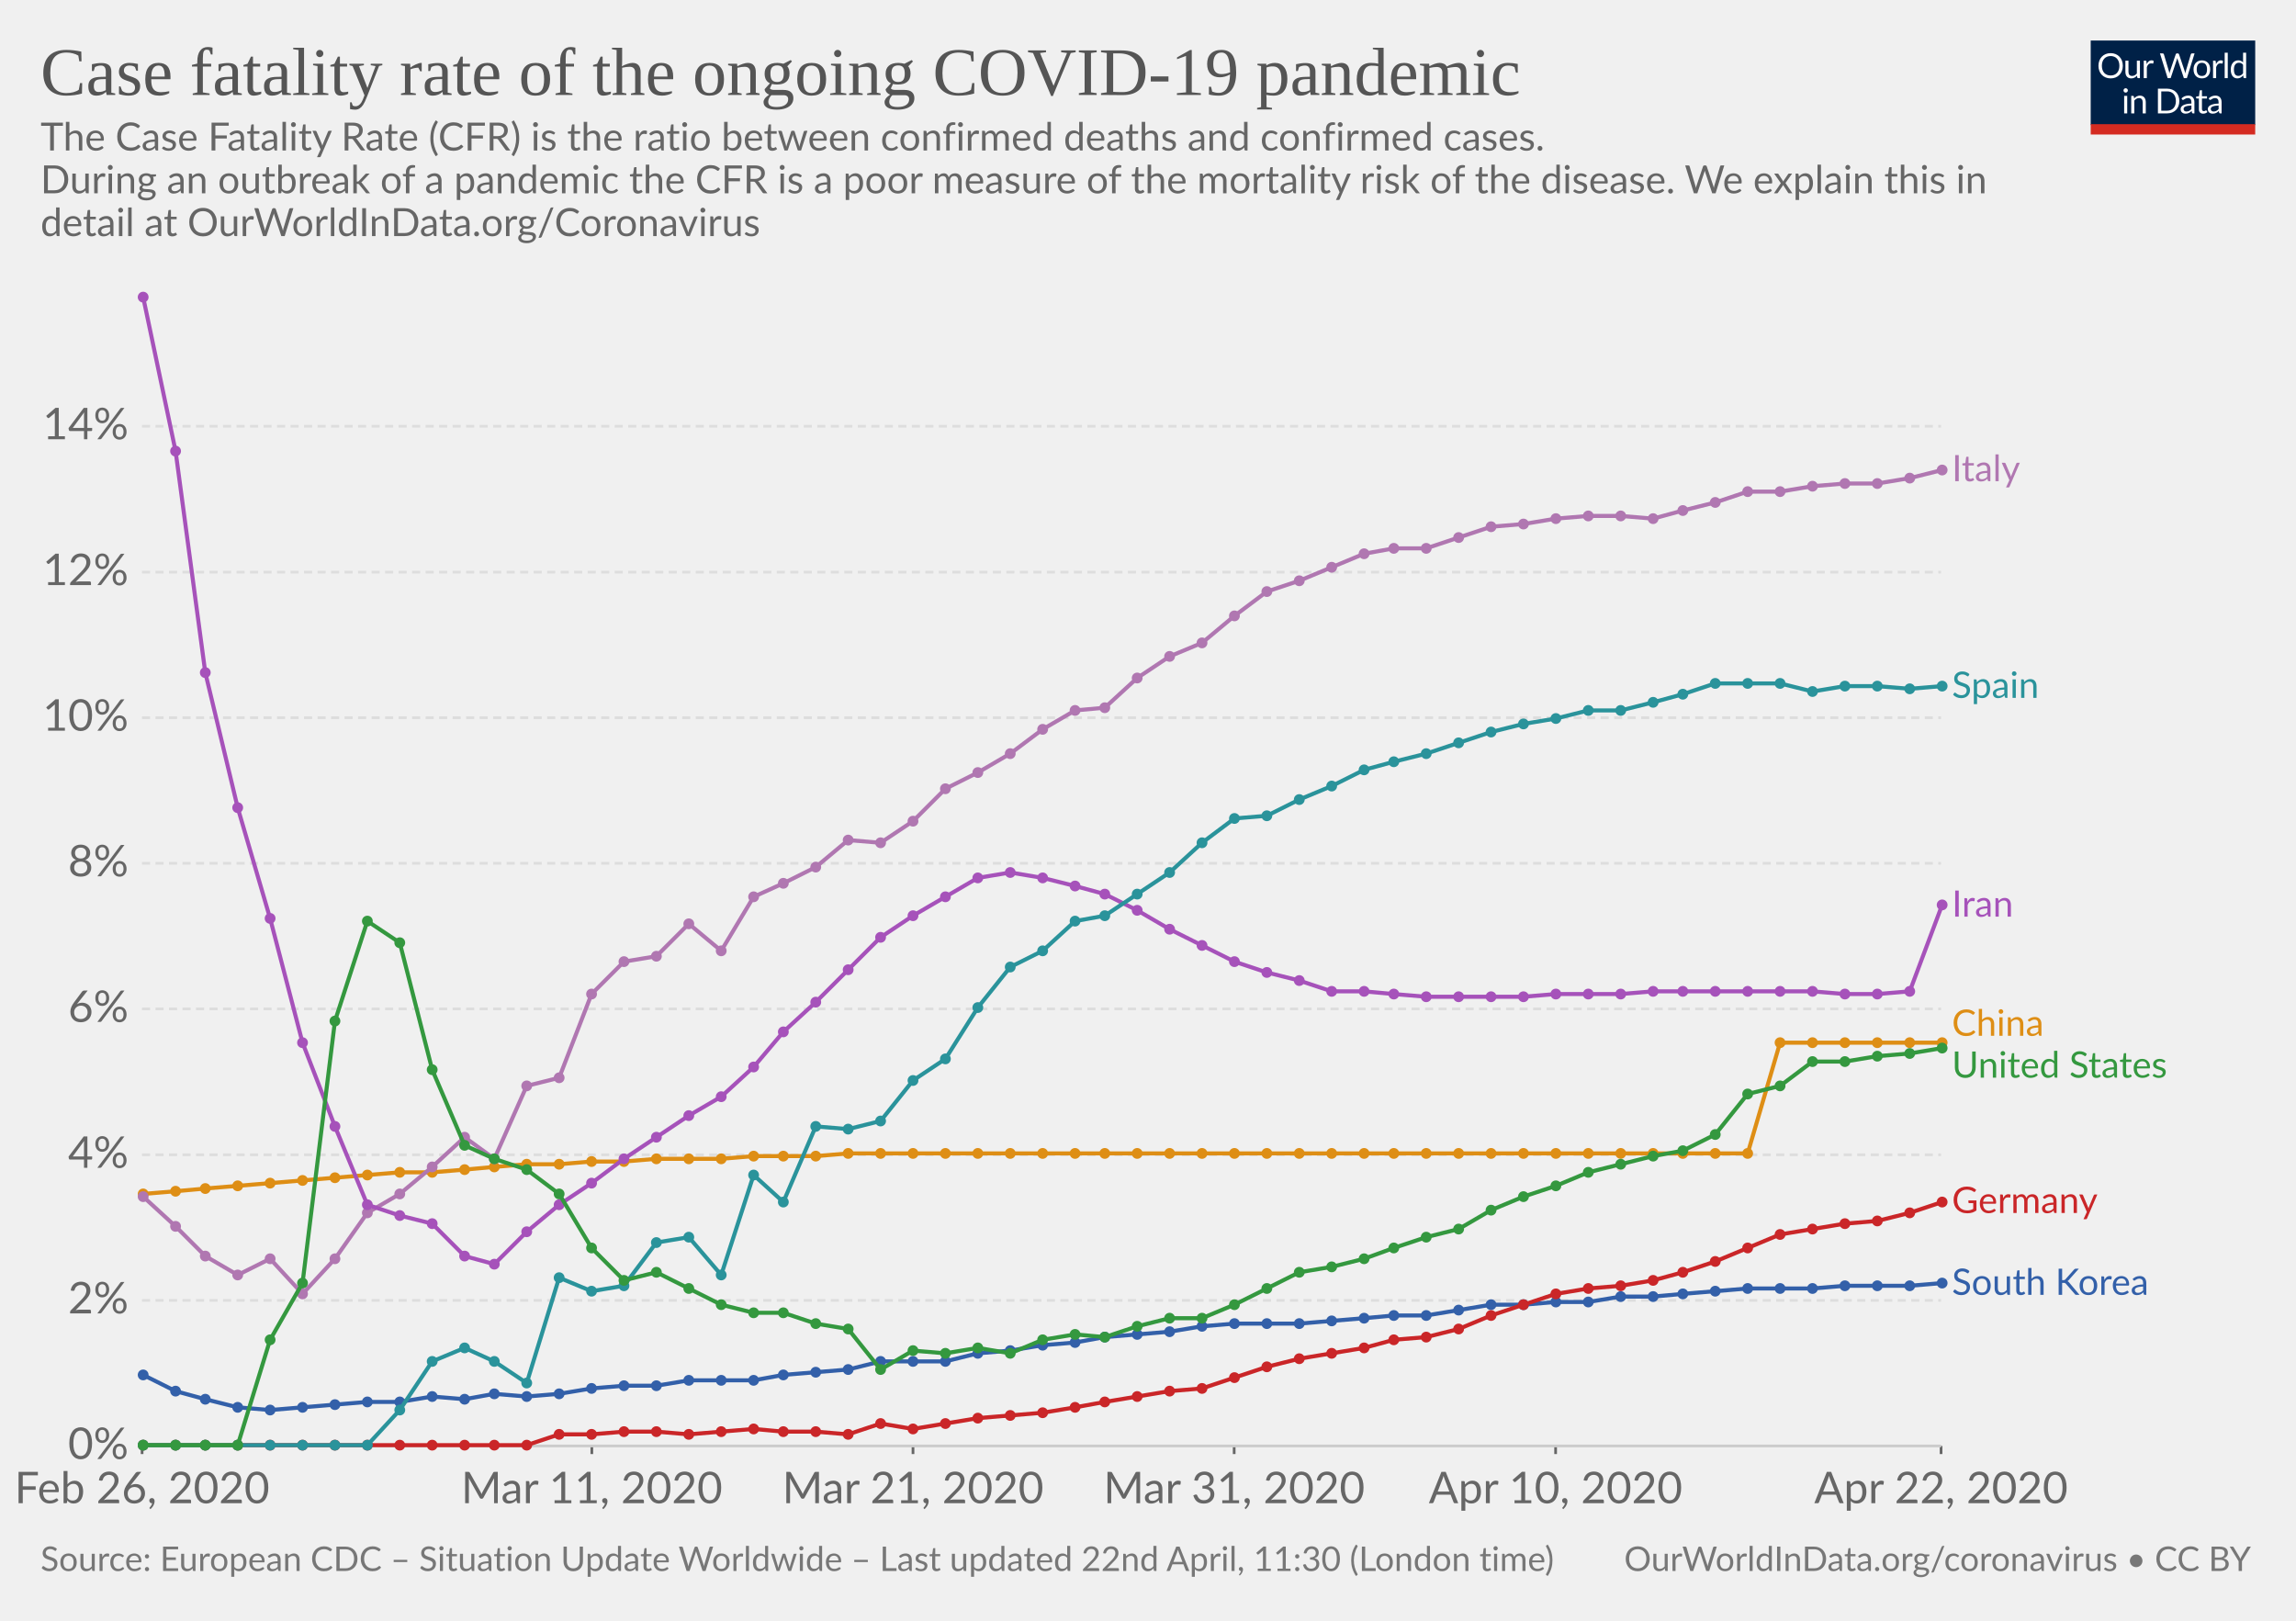
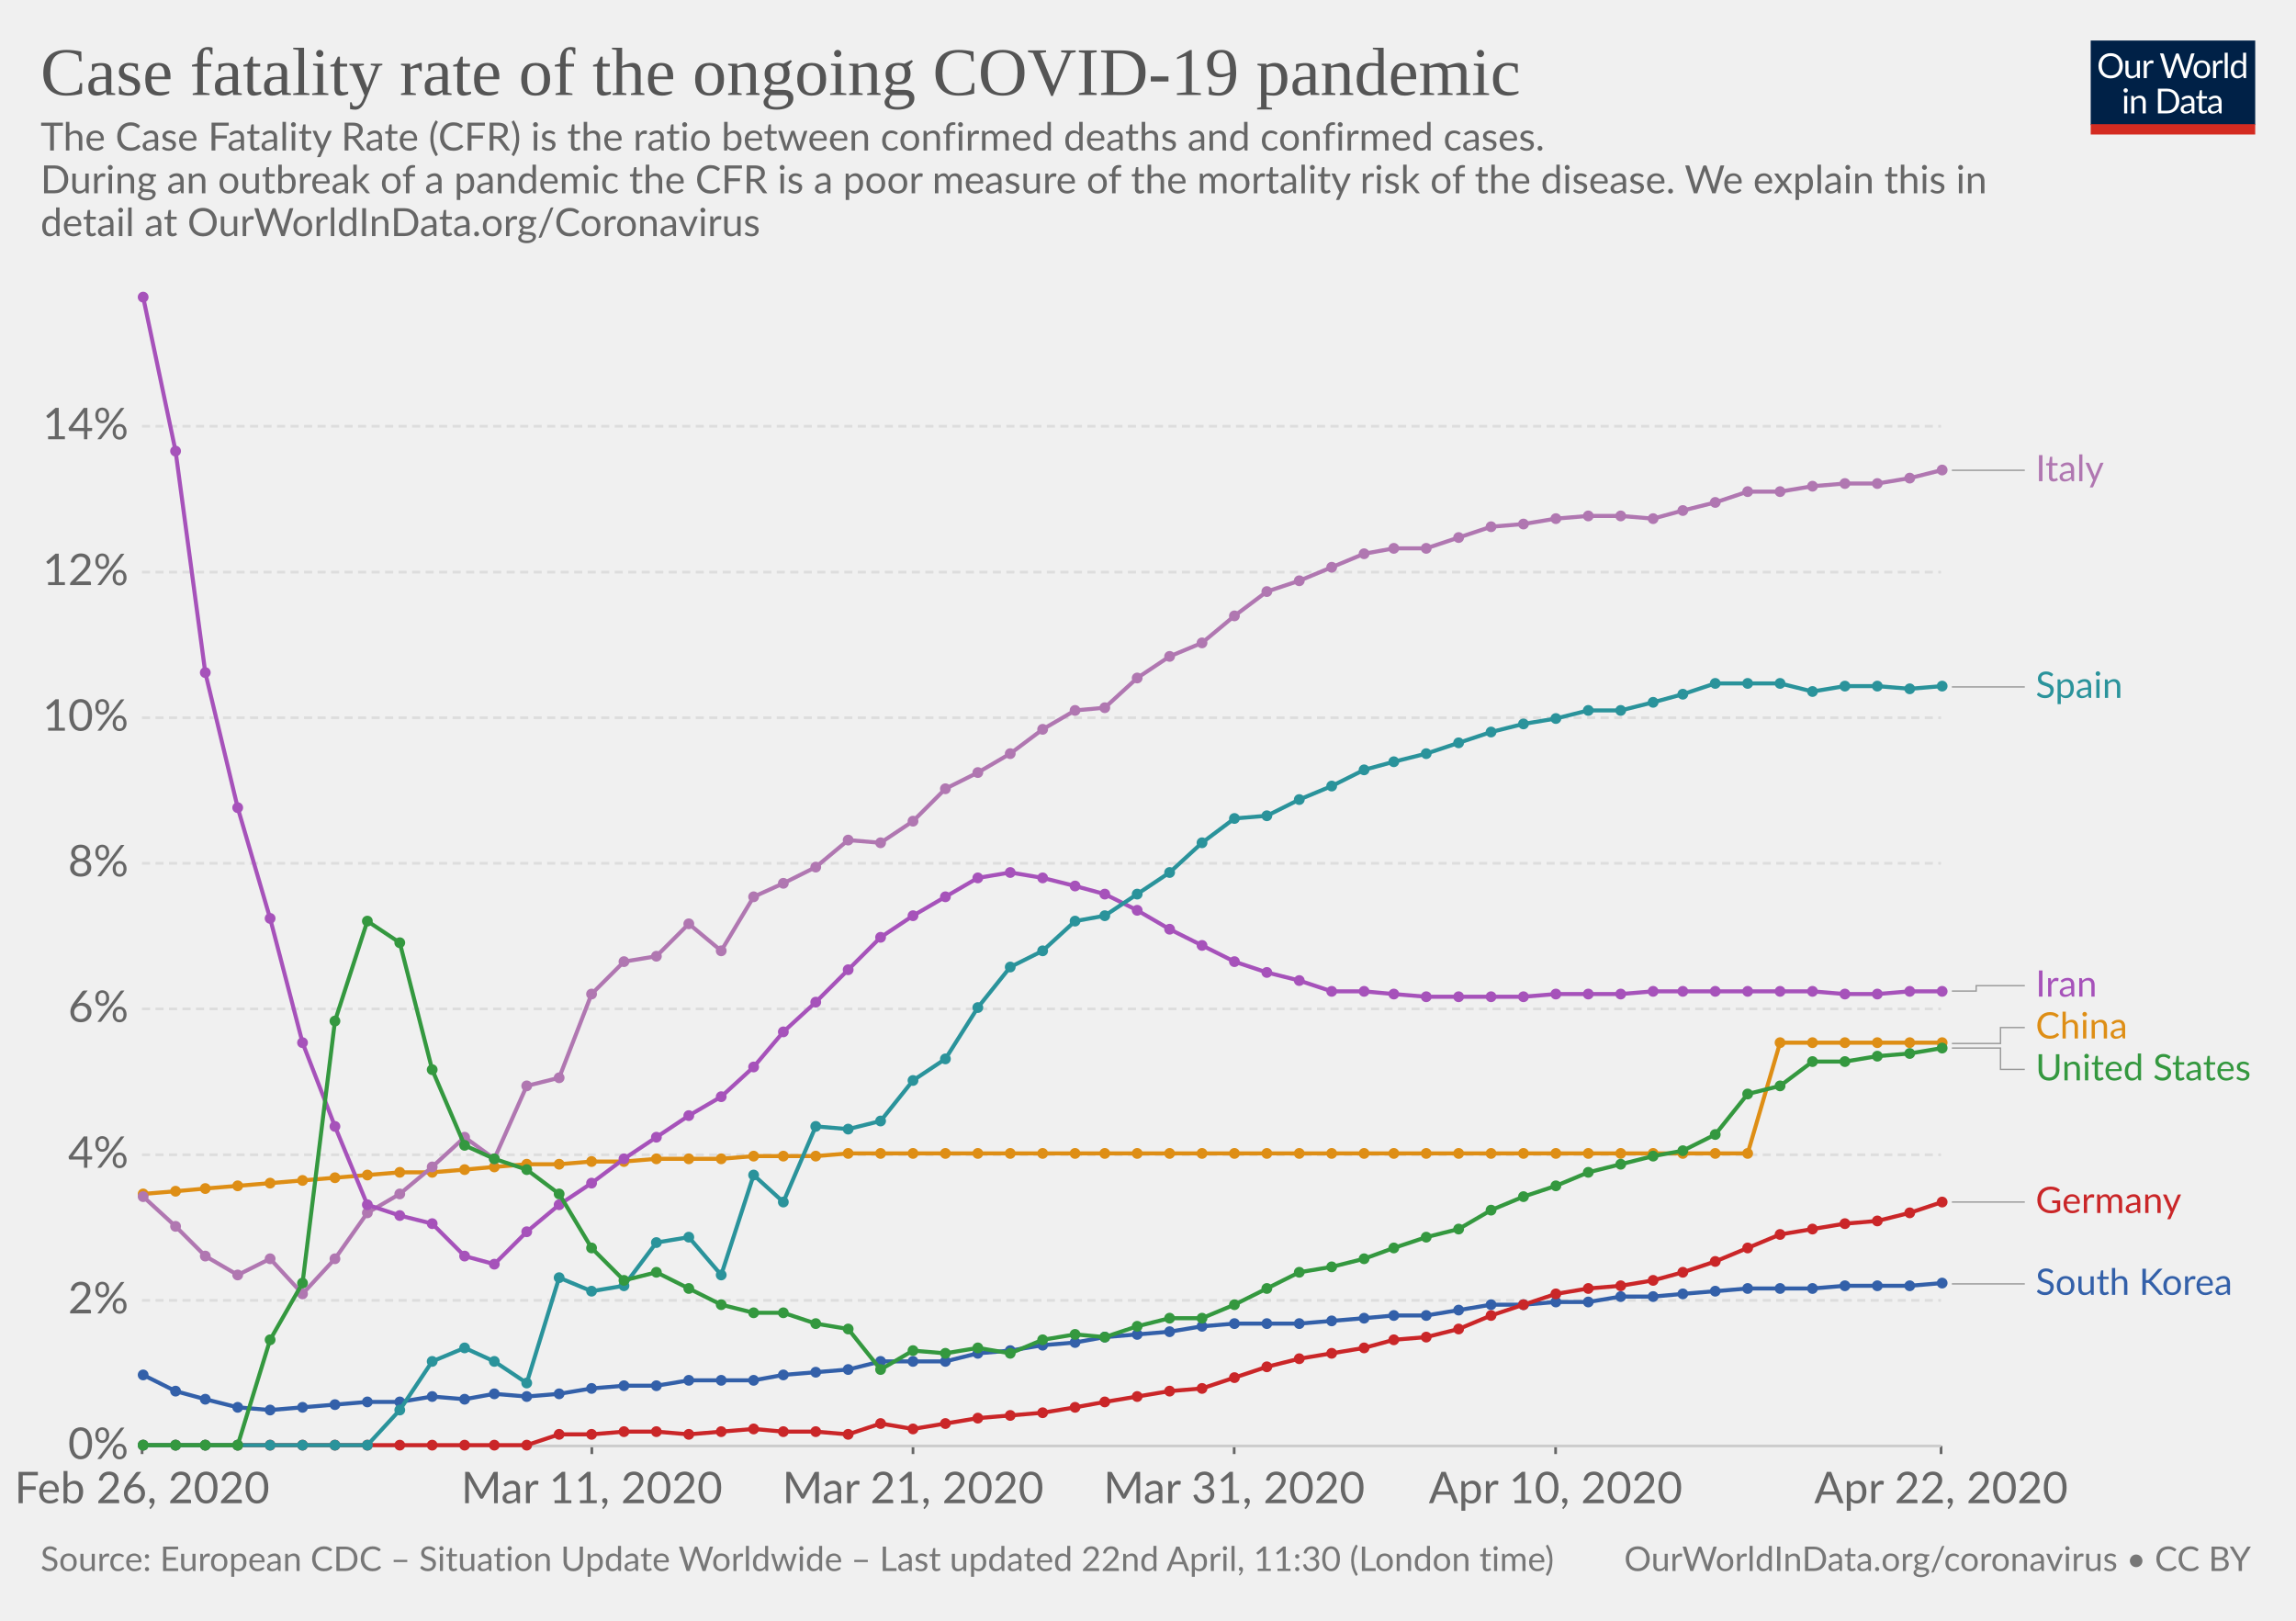
<svg xmlns="http://www.w3.org/2000/svg" version="1.1" style="background-color:#fff;-webkit-font-smoothing:antialiased" width="850" height="600" viewBox="0 0 850 600" font-family="Lato,'Helvetica Neue',Helvetica,Arial,sans-serif" font-size="18" text-rendering="optimizeLegibility">
  <g class="HeaderView">
    <g transform="matrix(.29 0 0 .29 774 15)">
      <svg width="210" height="120" viewBox="0 0 210 120" fill="none">
        <g clip-path="url(#clip0)">
          <path d="M0 0h210v107.89H0V0z" fill="#002147" />
          <path d="M40.98 32.25c0 2.36-.38 4.53-1.12 6.51a14.26 14.26 0 01-8.1 8.4c-1.9.78-4.02 1.17-6.34 1.17-2.31 0-4.42-.39-6.33-1.17a14.31 14.31 0 01-8.08-8.4 18.29 18.29 0 01-1.12-6.51c0-2.36.38-4.53 1.12-6.5.75-1.97 1.8-3.67 3.17-5.1 1.37-1.43 3-2.55 4.9-3.34 1.92-.8 4.03-1.19 6.34-1.19 2.32 0 4.43.4 6.34 1.19 1.92.8 3.56 1.9 4.93 3.34a14.87 14.87 0 013.17 5.1 18.1 18.1 0 011.12 6.5zm-4.38 0c0-1.94-.26-3.68-.8-5.22a10.91 10.91 0 00-2.24-3.89 9.68 9.68 0 00-3.52-2.46 11.95 11.95 0 00-4.62-.86c-1.68 0-3.21.28-4.6.86a9.88 9.88 0 00-3.54 2.46 10.91 10.91 0 00-2.24 3.9c-.53 1.53-.8 3.27-.8 5.2 0 1.94.27 3.68.8 5.22a11.17 11.17 0 002.24 3.9 10.01 10.01 0 003.55 2.44c1.38.56 2.9.83 4.6.83 1.7 0 3.24-.27 4.61-.83a9.8 9.8 0 003.52-2.44 11.17 11.17 0 002.25-3.9c.53-1.54.8-3.28.8-5.21zm26.22-6.54V48H60.5c-.56 0-.9-.27-1.05-.81l-.31-2.4a12.45 12.45 0 01-3.26 2.6c-1.2.64-2.58.96-4.13.96-1.22 0-2.3-.2-3.24-.6a6.52 6.52 0 01-2.33-1.7 7.37 7.37 0 01-1.43-2.67c-.3-1.04-.46-2.2-.46-3.45V25.7h3.91v14.22c0 1.68.38 2.99 1.15 3.91.77.93 1.96 1.39 3.54 1.39 1.16 0 2.24-.27 3.23-.82a10.42 10.42 0 002.8-2.28V25.7h3.91zm8.61 4.47a9.94 9.94 0 012.6-3.56 5.64 5.64 0 013.76-1.3c.47 0 .92.05 1.34.15.44.1.83.27 1.17.49L80 28.88c-.09.37-.3.55-.66.55-.2 0-.5-.04-.9-.13a6.21 6.21 0 00-3.24.18c-.54.2-1.03.5-1.47.92-.42.4-.81.9-1.17 1.5-.33.58-.64 1.26-.92 2.02V48h-3.94V25.71h2.25c.42 0 .72.08.88.25.16.16.27.44.33.83l.26 3.39zm61.16-13.7L122.75 48h-3.82l-7.99-24.05a21.95 21.95 0 01-.42-1.58 38.36 38.36 0 01-.44 1.58L102.05 48h-3.83L88.4 16.47h3.54c.38 0 .7.1.95.29.26.2.43.43.5.73l6.52 21.9c.1.4.2.83.28 1.28.1.46.2.94.29 1.46l.3-1.46c.12-.47.25-.9.38-1.27l7.41-21.91c.1-.25.26-.48.51-.69.27-.22.58-.33.95-.33h1.23c.38 0 .69.1.92.29.24.2.41.43.53.73l7.4 21.9a28.4 28.4 0 01.68 2.62 29.52 29.52 0 01.52-2.61l6.54-21.91c.07-.27.23-.5.48-.7.27-.21.58-.32.95-.32h3.32zm9.35 8.88c1.63 0 3.1.27 4.4.82a9.43 9.43 0 015.46 5.94c.5 1.4.74 2.98.74 4.73 0 1.76-.25 3.34-.74 4.75a9.43 9.43 0 01-5.46 5.92c-1.3.52-2.77.79-4.4.79-1.64 0-3.12-.27-4.44-.8a9.42 9.42 0 01-3.35-2.3c-.92-1-1.63-2.2-2.13-3.61-.49-1.41-.73-3-.73-4.75s.24-3.33.73-4.73c.5-1.43 1.2-2.64 2.13-3.63.93-1 2.04-1.77 3.35-2.31 1.32-.55 2.8-.82 4.44-.82zm0 19.89c2.2 0 3.84-.73 4.93-2.2 1.08-1.48 1.63-3.54 1.63-6.18 0-2.66-.55-4.72-1.63-6.2-1.09-1.49-2.73-2.23-4.93-2.23-1.12 0-2.09.2-2.93.57-.82.39-1.5.94-2.06 1.65-.55.72-.96 1.61-1.24 2.67-.26 1.04-.4 2.22-.4 3.54 0 2.64.55 4.7 1.64 6.18 1.1 1.47 2.76 2.2 4.99 2.2zm17.97-15.07a9.94 9.94 0 012.6-3.56 5.64 5.64 0 013.76-1.3c.47 0 .91.05 1.34.15.44.1.83.27 1.16.49l-.28 2.92c-.09.37-.31.55-.66.55-.2 0-.5-.04-.9-.13a6.2 6.2 0 00-3.24.18c-.54.2-1.03.5-1.47.92-.43.4-.82.9-1.17 1.5a13.1 13.1 0 00-.92 2.02V48h-3.94V25.71h2.24c.43 0 .72.08.88.25.17.16.28.44.33.83l.27 3.39zm15.04-14.59V48h-3.92V15.6h3.92zm19.55 15.43a6.22 6.22 0 00-2.38-2.05 6.7 6.7 0 00-2.86-.6c-2.07 0-3.66.75-4.77 2.23-1.12 1.48-1.68 3.6-1.68 6.33 0 1.46.13 2.7.38 3.74a7.29 7.29 0 001.1 2.56 4.35 4.35 0 001.78 1.45c.7.3 1.5.46 2.4.46 1.29 0 2.41-.3 3.36-.88a9.6 9.6 0 002.67-2.49V31.02zm3.91-15.43V48h-2.33c-.56 0-.9-.27-1.06-.81l-.35-2.71a12.13 12.13 0 01-3.25 2.77 8.28 8.28 0 01-4.23 1.06 7.31 7.31 0 01-6.14-2.9c-.73-.96-1.3-2.15-1.69-3.57a18.35 18.35 0 01.07-9.48 11.29 11.29 0 011.89-3.7 8.7 8.7 0 017.06-3.34 7.96 7.96 0 016.12 2.62V15.59h3.91zM46.61 70.71V93H42.7V70.71h3.91zm.84-7c0 .39-.08.75-.24 1.09-.15.32-.35.61-.62.88-.25.25-.55.44-.9.59a2.67 2.67 0 01-2.16 0 2.9 2.9 0 01-1.45-1.47 2.67 2.67 0 010-2.16c.15-.35.35-.65.6-.9.25-.27.53-.47.85-.62a2.67 2.67 0 012.16 0c.35.15.65.35.9.62.27.25.47.55.62.9.16.34.24.7.24 1.08zm7.97 10.24c.49-.54 1-1.04 1.54-1.48a9.85 9.85 0 013.66-1.84 8.96 8.96 0 015.43.35c.94.4 1.72.97 2.33 1.71.63.74 1.11 1.62 1.43 2.67.32 1.04.49 2.19.49 3.45V93h-3.94V78.81c0-1.69-.4-3-1.17-3.92-.76-.93-1.93-1.4-3.5-1.4-1.15 0-2.24.27-3.25.83-1 .56-1.92 1.31-2.77 2.27V93h-3.94V70.71h2.35c.56 0 .9.28 1.04.82l.3 2.42zm57.7 3.3c0 2.36-.37 4.5-1.11 6.44a14.3 14.3 0 01-3.17 4.98c-1.37 1.37-3 2.45-4.93 3.2-1.9.76-4.02 1.13-6.33 1.13H85.8V61.47h11.77c2.31 0 4.42.39 6.33 1.15a13.8 13.8 0 018.1 8.18 17.75 17.75 0 011.12 6.45zm-4.37 0c0-1.94-.26-3.67-.8-5.2a10.94 10.94 0 00-2.23-3.87 9.57 9.57 0 00-3.53-2.42 12.23 12.23 0 00-4.61-.83h-7.5v24.62h7.5c1.7 0 3.24-.28 4.61-.84a9.7 9.7 0 003.53-2.4 10.94 10.94 0 002.24-3.87c.53-1.53.8-3.26.8-5.2zm19.8 5.72c-1.8.06-3.34.2-4.62.44-1.26.22-2.3.51-3.1.88-.8.36-1.37.8-1.74 1.3-.35.5-.53 1.05-.53 1.67 0 .58.1 1.1.3 1.52a3 3 0 00.76 1.05c.34.27.73.46 1.17.6.45.11.94.17 1.45.17a7.28 7.28 0 003.5-.81 11.95 11.95 0 002.82-2.2v-4.62zm-12.65-9.11a12.73 12.73 0 013.98-2.66c1.43-.59 3-.88 4.73-.88 1.25 0 2.36.2 3.33.61a6.81 6.81 0 013.94 4.38c.33 1.04.5 2.19.5 3.43V93h-1.74a1.8 1.8 0 01-.88-.18c-.2-.13-.36-.38-.48-.74l-.44-2.12c-.59.55-1.16 1.03-1.72 1.46a9.48 9.48 0 01-3.74 1.7c-.69.15-1.46.23-2.3.23-.87 0-1.69-.12-2.45-.35a5.34 5.34 0 01-3.34-2.93 6.64 6.64 0 01-.49-2.64c0-.88.25-1.72.73-2.53a6.33 6.33 0 012.35-2.17c1.09-.63 2.5-1.15 4.25-1.54 1.75-.41 3.89-.65 6.42-.7v-1.75c0-1.73-.37-3.03-1.12-3.91-.75-.9-1.84-1.34-3.28-1.34-.97 0-1.78.12-2.44.37-.64.23-1.2.5-1.7.81l-1.23.82c-.33.23-.67.35-1 .35-.27 0-.5-.07-.69-.2a2.1 2.1 0 01-.48-.53l-.7-1.25zm27.67 19.5c-1.76 0-3.12-.5-4.07-1.48-.94-.98-1.41-2.4-1.41-4.25V74h-2.68a.9.9 0 01-.6-.2c-.16-.14-.24-.36-.24-.66v-1.56l3.65-.46.9-6.89c.05-.22.14-.4.29-.52a.88.88 0 01.62-.22H142v7.67h6.44V74h-6.44v13.38c0 .94.22 1.63.68 2.09.45.45 1.04.68 1.76.68a3.21 3.21 0 001.85-.53l.55-.35c.16-.12.3-.18.41-.18.2 0 .4.13.55.38l1.15 1.87a7.45 7.45 0 01-2.44 1.5c-.96.35-1.94.52-2.95.52zm19.68-10.4c-1.8.07-3.34.21-4.62.45-1.26.22-2.3.51-3.1.88-.8.36-1.37.8-1.74 1.3-.35.5-.53 1.05-.53 1.67 0 .58.1 1.1.3 1.52.18.42.44.77.76 1.05.34.27.73.46 1.17.6.45.11.94.17 1.45.17a7.3 7.3 0 003.5-.81 12.04 12.04 0 002.82-2.2v-4.62zm-12.65-9.1a12.72 12.72 0 013.99-2.66c1.42-.59 3-.88 4.72-.88 1.25 0 2.36.2 3.33.61a6.81 6.81 0 013.94 4.38c.33 1.04.5 2.19.5 3.43V93h-1.74a1.8 1.8 0 01-.88-.18c-.2-.13-.36-.38-.48-.74l-.44-2.12c-.59.55-1.16 1.03-1.72 1.46a9.48 9.48 0 01-3.74 1.7c-.69.15-1.46.23-2.3.23-.87 0-1.69-.12-2.45-.35a5.33 5.33 0 01-3.34-2.93 6.62 6.62 0 01-.49-2.64c0-.88.25-1.72.73-2.53a6.33 6.33 0 012.35-2.17c1.09-.63 2.5-1.15 4.25-1.54 1.74-.41 3.89-.65 6.42-.7v-1.75c0-1.73-.37-3.03-1.12-3.91-.75-.9-1.84-1.34-3.28-1.34-.97 0-1.78.12-2.44.37-.64.23-1.2.5-1.7.81-.46.3-.87.57-1.22.82-.34.23-.68.35-1.02.35-.26 0-.49-.07-.68-.2-.19-.14-.35-.32-.48-.53l-.7-1.25z" fill="#fff" />
          <path fill="#D42B21" d="M0 106.79h210V120H0z" />
        </g>
        <defs>
          <clipPath id="clip0">
            <path fill="#fff" d="M0 0h210v120H0z" />
          </clipPath>
        </defs>
      </svg>
    </g>
    <a href="https://ourworldindata.org/grapher/case-fatality-rate-covid-19" target="_blank" font-family="&quot;Playfair Display&quot;,Georgia,&quot;Times New Roman&quot;,serif">
      <text font-size="25.2" x="15" y="35.2" fill="#555">
        <tspan x="15" y="35.16">Case fatality rate of the ongoing COVID-19 pandemic</tspan>
      </text>
    </a>
    <text font-size="14.4" x="15" y="55.7" fill="#666">
      <tspan x="15" y="55.72">The Case Fatality Rate (CFR) is the ratio between confirmed deaths and confirmed cases.</tspan>
      <tspan x="15" y="71.56"> During an outbreak of a pandemic the CFR is a poor measure of the mortality risk of the disease. We explain this in</tspan>
      <tspan x="15" y="87.4">detail at OurWorldInData.org/Coronavirus</tspan>
    </text>
  </g>
  <g class="LineChart">
    <defs>
      <clipPath id="a">
        <path d="M42.56 0h830v893.8h-830z" />
      </clipPath>
    </defs>
    <g class="AxisBoxView">
      <g class="HorizontalAxis">
        <path stroke="#666" d="M52.6 535.3v3M219.1 535.3v3M338 535.3v3M456.9 535.3v3M575.9 535.3v3M718.6 535.3v3" />
        <text x="52.6" y="556.5" fill="#666" text-anchor="middle" font-size="16.2">Feb 26, 2020</text>
        <text x="219.1" y="556.5" fill="#666" text-anchor="middle" font-size="16.2">Mar 11, 2020</text>
        <text x="338" y="556.5" fill="#666" text-anchor="middle" font-size="16.2">Mar 21, 2020</text>
        <text x="456.9" y="556.5" fill="#666" text-anchor="middle" font-size="16.2">Mar 31, 2020</text>
        <text x="575.9" y="556.5" fill="#666" text-anchor="middle" font-size="16.2">Apr 10, 2020</text>
        <text x="718.6" y="556.5" fill="#666" text-anchor="middle" font-size="16.2">Apr 22, 2020</text>
      </g>
      <g class="VerticalAxis" fill="#666" dominant-baseline="middle" text-anchor="end" font-size="16.2">
        <text x="47.56" y="535.3">0%</text>
        <text x="47.56" y="481.4">2%</text>
        <text x="47.56" y="427.5">4%</text>
        <text x="47.56" y="373.5">6%</text>
        <text x="47.56" y="319.6">8%</text>
        <text x="47.56" y="265.7">10%</text>
        <text x="47.56" y="211.8">12%</text>
        <text x="47.56" y="157.8">14%</text>
      </g>
      <g class="AxisGridLines">
        <path stroke="#ccc" d="M52.56 535.3H718.6" />
        <path stroke="#ddd" stroke-dasharray="3,2" d="M52.56 481.4H718.6M52.56 427.5H718.6M52.56 373.5H718.6M52.56 319.6H718.6M52.56 265.7H718.6M52.56 211.8H718.6M52.56 157.8H718.6" />
      </g>
    </g>
    <g clip-path="url(#a)">
      <g class="HeightedLegend" cursor="pointer">
        <g class="legendMark">
-           <text font-size="13.5" x="722.6" y="178.2" fill="#b077b1">
-             <tspan x="722.6" y="178.15">Italy</tspan>
-           </text>
-         </g>
-         <g class="legendMark">
-           <text font-size="13.5" x="722.6" y="258.4" fill="#2a939b">
-             <tspan x="722.6" y="258.35">Spain</tspan>
-           </text>
-         </g>
-         <g class="legendMark">
-           <text font-size="13.5" x="722.6" y="339.4" fill="#a652ba">
-             <tspan x="722.6" y="339.35">Iran</tspan>
-           </text>
-         </g>
-         <g class="legendMark">
-           <text font-size="13.5" x="722.6" y="383.4" fill="#de8e15">
-             <tspan x="722.6" y="383.45">China</tspan>
-           </text>
-         </g>
-         <g class="legendMark">
-           <text font-size="13.5" x="722.6" y="398.9" fill="#34983f">
-             <tspan x="722.6" y="398.95">United States</tspan>
-           </text>
-         </g>
-         <g class="legendMark">
-           <text font-size="13.5" x="722.6" y="449.1" fill="#ca2628">
-             <tspan x="722.6" y="449.05">Germany</tspan>
-           </text>
-         </g>
-         <g class="legendMark">
-           <text font-size="13.5" x="722.6" y="479.4" fill="#3360a9">
-             <tspan x="722.6" y="479.35">South Korea</tspan>
+           <g class="indicator">
+             <path d="M722.6 174.1h13.5v0h13.5" stroke="#999" stroke-width=".5" fill="none" />
+           </g>
+           <text font-size="13.5" x="753.6" y="178.2" fill="#b077b1">
+             <tspan x="753.6" y="178.15">Italy</tspan>
+           </text>
+         </g>
+         <g class="legendMark">
+           <g class="indicator">
+             <path d="M722.6 254.3h13.5v0h13.5" stroke="#999" stroke-width=".5" fill="none" />
+           </g>
+           <text font-size="13.5" x="753.6" y="258.4" fill="#2a939b">
+             <tspan x="753.6" y="258.35">Spain</tspan>
+           </text>
+         </g>
+         <g class="legendMark">
+           <g class="indicator">
+             <path d="M722.6 366.9h9v-2h18" stroke="#999" stroke-width=".5" fill="none" />
+           </g>
+           <text font-size="13.5" x="753.6" y="368.9" fill="#a652ba">
+             <tspan x="753.6" y="368.95">Iran</tspan>
+           </text>
+         </g>
+         <g class="legendMark">
+           <g class="indicator">
+             <path d="M722.6 386.3h18v-5.9h9" stroke="#999" stroke-width=".5" fill="none" />
+           </g>
+           <text font-size="13.5" x="753.6" y="384.4" fill="#de8e15">
+             <tspan x="753.6" y="384.45">China</tspan>
+           </text>
+         </g>
+         <g class="legendMark">
+           <g class="indicator">
+             <path d="M722.6 388h18v7.9h9" stroke="#999" stroke-width=".5" fill="none" />
+           </g>
+           <text font-size="13.5" x="753.6" y="399.9" fill="#34983f">
+             <tspan x="753.6" y="399.95">United States</tspan>
+           </text>
+         </g>
+         <g class="legendMark">
+           <g class="indicator">
+             <path d="M722.6 445h13.5v0h13.5" stroke="#999" stroke-width=".5" fill="none" />
+           </g>
+           <text font-size="13.5" x="753.6" y="449.1" fill="#ca2628">
+             <tspan x="753.6" y="449.05">Germany</tspan>
+           </text>
+         </g>
+         <g class="legendMark">
+           <g class="indicator">
+             <path d="M722.6 475.3h13.5v0h13.5" stroke="#999" stroke-width=".5" fill="none" />
+           </g>
+           <text font-size="13.5" x="753.6" y="479.4" fill="#3360a9">
+             <tspan x="753.6" y="479.35">South Korea</tspan>
          </text>
        </g>
      </g>
      <g class="Lines">
        <g class="key-China_0">
          <path stroke="#de8e15" stroke-linecap="round" d="M53 442l12-1 11-1 12-1 12-1 12-1 12-1 12-1 12-1h12l12-1 11-1 12-1h12l12-1h12l12-1h24l12-1h23l12-1h333l12-41h60" fill="none" stroke-width="1.5" />
          <g fill="#de8e15">
            <circle cx="53" cy="442" r="2" />
            <circle cx="65" cy="441" r="2" />
            <circle cx="76" cy="440" r="2" />
            <circle cx="88" cy="439" r="2" />
            <circle cx="100" cy="438" r="2" />
            <circle cx="112" cy="437" r="2" />
            <circle cx="124" cy="436" r="2" />
            <circle cx="136" cy="435" r="2" />
            <circle cx="148" cy="434" r="2" />
            <circle cx="160" cy="434" r="2" />
            <circle cx="172" cy="433" r="2" />
            <circle cx="183" cy="432" r="2" />
            <circle cx="195" cy="431" r="2" />
            <circle cx="207" cy="431" r="2" />
            <circle cx="219" cy="430" r="2" />
            <circle cx="231" cy="430" r="2" />
            <circle cx="243" cy="429" r="2" />
            <circle cx="255" cy="429" r="2" />
            <circle cx="267" cy="429" r="2" />
            <circle cx="279" cy="428" r="2" />
            <circle cx="290" cy="428" r="2" />
            <circle cx="302" cy="428" r="2" />
            <circle cx="314" cy="427" r="2" />
            <circle cx="326" cy="427" r="2" />
            <circle cx="338" cy="427" r="2" />
            <circle cx="350" cy="427" r="2" />
            <circle cx="362" cy="427" r="2" />
            <circle cx="374" cy="427" r="2" />
            <circle cx="386" cy="427" r="2" />
            <circle cx="398" cy="427" r="2" />
            <circle cx="409" cy="427" r="2" />
            <circle cx="421" cy="427" r="2" />
            <circle cx="433" cy="427" r="2" />
            <circle cx="445" cy="427" r="2" />
            <circle cx="457" cy="427" r="2" />
            <circle cx="469" cy="427" r="2" />
            <circle cx="481" cy="427" r="2" />
            <circle cx="493" cy="427" r="2" />
            <circle cx="505" cy="427" r="2" />
            <circle cx="516" cy="427" r="2" />
            <circle cx="528" cy="427" r="2" />
            <circle cx="540" cy="427" r="2" />
            <circle cx="552" cy="427" r="2" />
            <circle cx="564" cy="427" r="2" />
            <circle cx="576" cy="427" r="2" />
            <circle cx="588" cy="427" r="2" />
            <circle cx="600" cy="427" r="2" />
            <circle cx="612" cy="427" r="2" />
            <circle cx="623" cy="427" r="2" />
            <circle cx="635" cy="427" r="2" />
            <circle cx="647" cy="427" r="2" />
            <circle cx="659" cy="386" r="2" />
            <circle cx="671" cy="386" r="2" />
            <circle cx="683" cy="386" r="2" />
            <circle cx="695" cy="386" r="2" />
            <circle cx="707" cy="386" r="2" />
            <circle cx="719" cy="386" r="2" />
          </g>
        </g>
        <g class="key-Italy_0">
          <path stroke="#b077b1" stroke-linecap="round" d="M53 443l12 11 11 11 12 7 12-6 12 13 12-13 12-17 12-7 12-10 12-11 11 8 12-27 12-3 12-31 12-12 12-2 12-12 12 10 12-20 11-5 12-6 12-10 12 1 12-8 12-12 12-6 12-7 12-9 12-7 11-1 12-11 12-8 12-5 12-10 12-9 12-4 12-5 12-5 11-2h12l12-4 12-4 12-1 12-2 12-1h12l12 1 11-3 12-3 12-4h12l12-2 12-1h12l12-2 12-3" fill="none" stroke-width="1.5" />
          <g fill="#b077b1">
            <circle cx="53" cy="443" r="2" />
            <circle cx="65" cy="454" r="2" />
            <circle cx="76" cy="465" r="2" />
            <circle cx="88" cy="472" r="2" />
            <circle cx="100" cy="466" r="2" />
            <circle cx="112" cy="479" r="2" />
            <circle cx="124" cy="466" r="2" />
            <circle cx="136" cy="449" r="2" />
            <circle cx="148" cy="442" r="2" />
            <circle cx="160" cy="432" r="2" />
            <circle cx="172" cy="421" r="2" />
            <circle cx="183" cy="429" r="2" />
            <circle cx="195" cy="402" r="2" />
            <circle cx="207" cy="399" r="2" />
            <circle cx="219" cy="368" r="2" />
            <circle cx="231" cy="356" r="2" />
            <circle cx="243" cy="354" r="2" />
            <circle cx="255" cy="342" r="2" />
            <circle cx="267" cy="352" r="2" />
            <circle cx="279" cy="332" r="2" />
            <circle cx="290" cy="327" r="2" />
            <circle cx="302" cy="321" r="2" />
            <circle cx="314" cy="311" r="2" />
            <circle cx="326" cy="312" r="2" />
            <circle cx="338" cy="304" r="2" />
            <circle cx="350" cy="292" r="2" />
            <circle cx="362" cy="286" r="2" />
            <circle cx="374" cy="279" r="2" />
            <circle cx="386" cy="270" r="2" />
            <circle cx="398" cy="263" r="2" />
            <circle cx="409" cy="262" r="2" />
            <circle cx="421" cy="251" r="2" />
            <circle cx="433" cy="243" r="2" />
            <circle cx="445" cy="238" r="2" />
            <circle cx="457" cy="228" r="2" />
            <circle cx="469" cy="219" r="2" />
            <circle cx="481" cy="215" r="2" />
            <circle cx="493" cy="210" r="2" />
            <circle cx="505" cy="205" r="2" />
            <circle cx="516" cy="203" r="2" />
            <circle cx="528" cy="203" r="2" />
            <circle cx="540" cy="199" r="2" />
            <circle cx="552" cy="195" r="2" />
            <circle cx="564" cy="194" r="2" />
            <circle cx="576" cy="192" r="2" />
            <circle cx="588" cy="191" r="2" />
            <circle cx="600" cy="191" r="2" />
            <circle cx="612" cy="192" r="2" />
            <circle cx="623" cy="189" r="2" />
            <circle cx="635" cy="186" r="2" />
            <circle cx="647" cy="182" r="2" />
            <circle cx="659" cy="182" r="2" />
            <circle cx="671" cy="180" r="2" />
            <circle cx="683" cy="179" r="2" />
            <circle cx="695" cy="179" r="2" />
            <circle cx="707" cy="177" r="2" />
            <circle cx="719" cy="174" r="2" />
          </g>
        </g>
        <g class="key-South-Korea_0">
          <path stroke="#3360a9" stroke-linecap="round" d="M53 509l12 6 11 3 12 3 12 1 12-1 12-1 12-1h12l12-2 12 1 11-2 12 1 12-1 12-2 12-1h12l12-2h24l11-2 12-1 12-1 12-3h24l12-3 12-1 12-2 12-1 11-2 12-1 12-1 12-2 12-1h24l12-1 12-1 11-1h12l12-2 12-2h12l12-1h12l12-2h12l11-1 12-1 12-1h24l12-1h24l12-1" fill="none" stroke-width="1.5" />
          <g fill="#3360a9">
            <circle cx="53" cy="509" r="2" />
            <circle cx="65" cy="515" r="2" />
            <circle cx="76" cy="518" r="2" />
            <circle cx="88" cy="521" r="2" />
            <circle cx="100" cy="522" r="2" />
            <circle cx="112" cy="521" r="2" />
            <circle cx="124" cy="520" r="2" />
            <circle cx="136" cy="519" r="2" />
            <circle cx="148" cy="519" r="2" />
            <circle cx="160" cy="517" r="2" />
            <circle cx="172" cy="518" r="2" />
            <circle cx="183" cy="516" r="2" />
            <circle cx="195" cy="517" r="2" />
            <circle cx="207" cy="516" r="2" />
            <circle cx="219" cy="514" r="2" />
            <circle cx="231" cy="513" r="2" />
            <circle cx="243" cy="513" r="2" />
            <circle cx="255" cy="511" r="2" />
            <circle cx="267" cy="511" r="2" />
            <circle cx="279" cy="511" r="2" />
            <circle cx="290" cy="509" r="2" />
            <circle cx="302" cy="508" r="2" />
            <circle cx="314" cy="507" r="2" />
            <circle cx="326" cy="504" r="2" />
            <circle cx="338" cy="504" r="2" />
            <circle cx="350" cy="504" r="2" />
            <circle cx="362" cy="501" r="2" />
            <circle cx="374" cy="500" r="2" />
            <circle cx="386" cy="498" r="2" />
            <circle cx="398" cy="497" r="2" />
            <circle cx="409" cy="495" r="2" />
            <circle cx="421" cy="494" r="2" />
            <circle cx="433" cy="493" r="2" />
            <circle cx="445" cy="491" r="2" />
            <circle cx="457" cy="490" r="2" />
            <circle cx="469" cy="490" r="2" />
            <circle cx="481" cy="490" r="2" />
            <circle cx="493" cy="489" r="2" />
            <circle cx="505" cy="488" r="2" />
            <circle cx="516" cy="487" r="2" />
            <circle cx="528" cy="487" r="2" />
            <circle cx="540" cy="485" r="2" />
            <circle cx="552" cy="483" r="2" />
            <circle cx="564" cy="483" r="2" />
            <circle cx="576" cy="482" r="2" />
            <circle cx="588" cy="482" r="2" />
            <circle cx="600" cy="480" r="2" />
            <circle cx="612" cy="480" r="2" />
            <circle cx="623" cy="479" r="2" />
            <circle cx="635" cy="478" r="2" />
            <circle cx="647" cy="477" r="2" />
            <circle cx="659" cy="477" r="2" />
            <circle cx="671" cy="477" r="2" />
            <circle cx="683" cy="476" r="2" />
            <circle cx="695" cy="476" r="2" />
            <circle cx="707" cy="476" r="2" />
            <circle cx="719" cy="475" r="2" />
          </g>
        </g>
        <g class="key-Iran_0">
-           <path stroke="#a652ba" stroke-linecap="round" d="M53 110l12 57 11 82 12 50 12 41 12 46 12 31 12 29 12 4 12 3 12 12 11 3 12-12 12-10 12-8 12-9 12-8 12-8 12-7 12-11 11-13 12-11 12-12 12-12 12-8 12-7 12-7 12-2 12 2 12 3 11 3 12 6 12 7 12 6 12 6 12 4 12 3 12 4h12l11 1 12 1h36l12-1h24l12-1h59l12 1h12l12-1 12-32" fill="none" stroke-width="1.5" />
+           <path stroke="#a652ba" stroke-linecap="round" d="M53 110l12 57 11 82 12 50 12 41 12 46 12 31 12 29 12 4 12 3 12 12 11 3 12-12 12-10 12-8 12-9 12-8 12-8 12-7 12-11 11-13 12-11 12-12 12-12 12-8 12-7 12-7 12-2 12 2 12 3 11 3 12 6 12 7 12 6 12 6 12 4 12 3 12 4h12l11 1 12 1h36l12-1h24l12-1h59l12 1h12l12-1h12" fill="none" stroke-width="1.5" />
          <g fill="#a652ba">
            <circle cx="53" cy="110" r="2" />
            <circle cx="65" cy="167" r="2" />
            <circle cx="76" cy="249" r="2" />
            <circle cx="88" cy="299" r="2" />
            <circle cx="100" cy="340" r="2" />
            <circle cx="112" cy="386" r="2" />
            <circle cx="124" cy="417" r="2" />
            <circle cx="136" cy="446" r="2" />
            <circle cx="148" cy="450" r="2" />
            <circle cx="160" cy="453" r="2" />
            <circle cx="172" cy="465" r="2" />
            <circle cx="183" cy="468" r="2" />
            <circle cx="195" cy="456" r="2" />
            <circle cx="207" cy="446" r="2" />
            <circle cx="219" cy="438" r="2" />
            <circle cx="231" cy="429" r="2" />
            <circle cx="243" cy="421" r="2" />
            <circle cx="255" cy="413" r="2" />
            <circle cx="267" cy="406" r="2" />
            <circle cx="279" cy="395" r="2" />
            <circle cx="290" cy="382" r="2" />
            <circle cx="302" cy="371" r="2" />
            <circle cx="314" cy="359" r="2" />
            <circle cx="326" cy="347" r="2" />
            <circle cx="338" cy="339" r="2" />
            <circle cx="350" cy="332" r="2" />
            <circle cx="362" cy="325" r="2" />
            <circle cx="374" cy="323" r="2" />
            <circle cx="386" cy="325" r="2" />
            <circle cx="398" cy="328" r="2" />
            <circle cx="409" cy="331" r="2" />
            <circle cx="421" cy="337" r="2" />
            <circle cx="433" cy="344" r="2" />
            <circle cx="445" cy="350" r="2" />
            <circle cx="457" cy="356" r="2" />
            <circle cx="469" cy="360" r="2" />
            <circle cx="481" cy="363" r="2" />
            <circle cx="493" cy="367" r="2" />
            <circle cx="505" cy="367" r="2" />
            <circle cx="516" cy="368" r="2" />
            <circle cx="528" cy="369" r="2" />
            <circle cx="540" cy="369" r="2" />
            <circle cx="552" cy="369" r="2" />
            <circle cx="564" cy="369" r="2" />
            <circle cx="576" cy="368" r="2" />
            <circle cx="588" cy="368" r="2" />
            <circle cx="600" cy="368" r="2" />
            <circle cx="612" cy="367" r="2" />
            <circle cx="623" cy="367" r="2" />
            <circle cx="635" cy="367" r="2" />
            <circle cx="647" cy="367" r="2" />
            <circle cx="659" cy="367" r="2" />
            <circle cx="671" cy="367" r="2" />
            <circle cx="683" cy="368" r="2" />
            <circle cx="695" cy="368" r="2" />
            <circle cx="707" cy="367" r="2" />
-             <circle cx="719" cy="335" r="2" />
+             <circle cx="719" cy="367" r="2" />
          </g>
        </g>
        <g class="key-Germany_0">
          <path stroke="#ca2628" stroke-linecap="round" d="M53 535h142l12-4h12l12-1h12l12 1 12-1 12-1 11 1h12l12 1 12-4 12 2 12-2 12-2 12-1 12-1 12-2 11-2 12-2 12-2 12-1 12-4 12-4 12-3 12-2 12-2 11-3 12-1 12-3 12-5 12-4 12-4 12-2 12-1 12-2 11-3 12-4 12-5 12-5 12-2 12-2 12-1 12-3 12-4" fill="none" stroke-width="1.5" />
          <g fill="#ca2628">
            <circle cx="53" cy="535" r="2" />
            <circle cx="65" cy="535" r="2" />
            <circle cx="76" cy="535" r="2" />
            <circle cx="88" cy="535" r="2" />
            <circle cx="100" cy="535" r="2" />
            <circle cx="112" cy="535" r="2" />
            <circle cx="124" cy="535" r="2" />
            <circle cx="136" cy="535" r="2" />
            <circle cx="148" cy="535" r="2" />
            <circle cx="160" cy="535" r="2" />
            <circle cx="172" cy="535" r="2" />
            <circle cx="183" cy="535" r="2" />
            <circle cx="195" cy="535" r="2" />
            <circle cx="207" cy="531" r="2" />
            <circle cx="219" cy="531" r="2" />
            <circle cx="231" cy="530" r="2" />
            <circle cx="243" cy="530" r="2" />
            <circle cx="255" cy="531" r="2" />
            <circle cx="267" cy="530" r="2" />
            <circle cx="279" cy="529" r="2" />
            <circle cx="290" cy="530" r="2" />
            <circle cx="302" cy="530" r="2" />
            <circle cx="314" cy="531" r="2" />
            <circle cx="326" cy="527" r="2" />
            <circle cx="338" cy="529" r="2" />
            <circle cx="350" cy="527" r="2" />
            <circle cx="362" cy="525" r="2" />
            <circle cx="374" cy="524" r="2" />
            <circle cx="386" cy="523" r="2" />
            <circle cx="398" cy="521" r="2" />
            <circle cx="409" cy="519" r="2" />
            <circle cx="421" cy="517" r="2" />
            <circle cx="433" cy="515" r="2" />
            <circle cx="445" cy="514" r="2" />
            <circle cx="457" cy="510" r="2" />
            <circle cx="469" cy="506" r="2" />
            <circle cx="481" cy="503" r="2" />
            <circle cx="493" cy="501" r="2" />
            <circle cx="505" cy="499" r="2" />
            <circle cx="516" cy="496" r="2" />
            <circle cx="528" cy="495" r="2" />
            <circle cx="540" cy="492" r="2" />
            <circle cx="552" cy="487" r="2" />
            <circle cx="564" cy="483" r="2" />
            <circle cx="576" cy="479" r="2" />
            <circle cx="588" cy="477" r="2" />
            <circle cx="600" cy="476" r="2" />
            <circle cx="612" cy="474" r="2" />
            <circle cx="623" cy="471" r="2" />
            <circle cx="635" cy="467" r="2" />
            <circle cx="647" cy="462" r="2" />
            <circle cx="659" cy="457" r="2" />
            <circle cx="671" cy="455" r="2" />
            <circle cx="683" cy="453" r="2" />
            <circle cx="695" cy="452" r="2" />
            <circle cx="707" cy="449" r="2" />
            <circle cx="719" cy="445" r="2" />
          </g>
        </g>
        <g class="key-Spain_0">
          <path stroke="#2a939b" stroke-linecap="round" d="M53 535h83l12-13 12-18 12-5 11 5 12 8 12-39 12 5 12-2 12-16 12-2 12 14 12-37 11 10 12-28 12 1 12-3 12-15 12-8 12-19 12-15 12-6 12-11 11-2 12-8 12-8 12-11 12-9 12-1 12-6 12-5 12-6 11-3 12-3 12-4 12-4 12-3 12-2 12-3h12l12-3 11-3 12-4h24l12 3 12-2h12l12 1 12-1" fill="none" stroke-width="1.5" />
          <g fill="#2a939b">
            <circle cx="53" cy="535" r="2" />
            <circle cx="65" cy="535" r="2" />
            <circle cx="76" cy="535" r="2" />
            <circle cx="88" cy="535" r="2" />
            <circle cx="100" cy="535" r="2" />
            <circle cx="112" cy="535" r="2" />
            <circle cx="124" cy="535" r="2" />
            <circle cx="136" cy="535" r="2" />
            <circle cx="148" cy="522" r="2" />
            <circle cx="160" cy="504" r="2" />
            <circle cx="172" cy="499" r="2" />
            <circle cx="183" cy="504" r="2" />
            <circle cx="195" cy="512" r="2" />
            <circle cx="207" cy="473" r="2" />
            <circle cx="219" cy="478" r="2" />
            <circle cx="231" cy="476" r="2" />
            <circle cx="243" cy="460" r="2" />
            <circle cx="255" cy="458" r="2" />
            <circle cx="267" cy="472" r="2" />
            <circle cx="279" cy="435" r="2" />
            <circle cx="290" cy="445" r="2" />
            <circle cx="302" cy="417" r="2" />
            <circle cx="314" cy="418" r="2" />
            <circle cx="326" cy="415" r="2" />
            <circle cx="338" cy="400" r="2" />
            <circle cx="350" cy="392" r="2" />
            <circle cx="362" cy="373" r="2" />
            <circle cx="374" cy="358" r="2" />
            <circle cx="386" cy="352" r="2" />
            <circle cx="398" cy="341" r="2" />
            <circle cx="409" cy="339" r="2" />
            <circle cx="421" cy="331" r="2" />
            <circle cx="433" cy="323" r="2" />
            <circle cx="445" cy="312" r="2" />
            <circle cx="457" cy="303" r="2" />
            <circle cx="469" cy="302" r="2" />
            <circle cx="481" cy="296" r="2" />
            <circle cx="493" cy="291" r="2" />
            <circle cx="505" cy="285" r="2" />
            <circle cx="516" cy="282" r="2" />
            <circle cx="528" cy="279" r="2" />
            <circle cx="540" cy="275" r="2" />
            <circle cx="552" cy="271" r="2" />
            <circle cx="564" cy="268" r="2" />
            <circle cx="576" cy="266" r="2" />
            <circle cx="588" cy="263" r="2" />
            <circle cx="600" cy="263" r="2" />
            <circle cx="612" cy="260" r="2" />
            <circle cx="623" cy="257" r="2" />
            <circle cx="635" cy="253" r="2" />
            <circle cx="647" cy="253" r="2" />
            <circle cx="659" cy="253" r="2" />
            <circle cx="671" cy="256" r="2" />
            <circle cx="683" cy="254" r="2" />
            <circle cx="695" cy="254" r="2" />
            <circle cx="707" cy="255" r="2" />
            <circle cx="719" cy="254" r="2" />
          </g>
        </g>
        <g class="key-United-States_0">
          <path stroke="#34983f" stroke-linecap="round" d="M53 535h35l12-39 12-21 12-97 12-37 12 8 12 47 12 28 11 5 12 4 12 9 12 20 12 12 12-3 12 6 12 6 12 3h11l12 4 12 2 12 15 12-7 12 1 12-2 12 2 12-5 12-2 11 1 12-4 12-3h12l12-5 12-6 12-6 12-2 12-3 11-4 12-4 12-3 12-7 12-5 12-4 12-5 12-3 12-3 11-2 12-6 12-15 12-3 12-9h12l12-2 12-1 12-2" fill="none" stroke-width="1.5" />
          <g fill="#34983f">
            <circle cx="53" cy="535" r="2" />
            <circle cx="65" cy="535" r="2" />
            <circle cx="76" cy="535" r="2" />
            <circle cx="88" cy="535" r="2" />
            <circle cx="100" cy="496" r="2" />
            <circle cx="112" cy="475" r="2" />
            <circle cx="124" cy="378" r="2" />
            <circle cx="136" cy="341" r="2" />
            <circle cx="148" cy="349" r="2" />
            <circle cx="160" cy="396" r="2" />
            <circle cx="172" cy="424" r="2" />
            <circle cx="183" cy="429" r="2" />
            <circle cx="195" cy="433" r="2" />
            <circle cx="207" cy="442" r="2" />
            <circle cx="219" cy="462" r="2" />
            <circle cx="231" cy="474" r="2" />
            <circle cx="243" cy="471" r="2" />
            <circle cx="255" cy="477" r="2" />
            <circle cx="267" cy="483" r="2" />
            <circle cx="279" cy="486" r="2" />
            <circle cx="290" cy="486" r="2" />
            <circle cx="302" cy="490" r="2" />
            <circle cx="314" cy="492" r="2" />
            <circle cx="326" cy="507" r="2" />
            <circle cx="338" cy="500" r="2" />
            <circle cx="350" cy="501" r="2" />
            <circle cx="362" cy="499" r="2" />
            <circle cx="374" cy="501" r="2" />
            <circle cx="386" cy="496" r="2" />
            <circle cx="398" cy="494" r="2" />
            <circle cx="409" cy="495" r="2" />
            <circle cx="421" cy="491" r="2" />
            <circle cx="433" cy="488" r="2" />
            <circle cx="445" cy="488" r="2" />
            <circle cx="457" cy="483" r="2" />
            <circle cx="469" cy="477" r="2" />
            <circle cx="481" cy="471" r="2" />
            <circle cx="493" cy="469" r="2" />
            <circle cx="505" cy="466" r="2" />
            <circle cx="516" cy="462" r="2" />
            <circle cx="528" cy="458" r="2" />
            <circle cx="540" cy="455" r="2" />
            <circle cx="552" cy="448" r="2" />
            <circle cx="564" cy="443" r="2" />
            <circle cx="576" cy="439" r="2" />
            <circle cx="588" cy="434" r="2" />
            <circle cx="600" cy="431" r="2" />
            <circle cx="612" cy="428" r="2" />
            <circle cx="623" cy="426" r="2" />
            <circle cx="635" cy="420" r="2" />
            <circle cx="647" cy="405" r="2" />
            <circle cx="659" cy="402" r="2" />
            <circle cx="671" cy="393" r="2" />
            <circle cx="683" cy="393" r="2" />
            <circle cx="695" cy="391" r="2" />
            <circle cx="707" cy="390" r="2" />
            <circle cx="719" cy="388" r="2" />
          </g>
        </g>
      </g>
    </g>
  </g>
  <g class="SourcesFooter" fill="#777">
    <g class="clickable" fill="#777">
      <text font-size="12.6" x="15" y="581.6">
        <tspan x="15" y="581.58">Source: European CDC – Situation Update Worldwide – Last updated 22nd April, 11:30 (London time)</tspan>
      </text>
    </g>
    <text font-size="12.6" x="601.3" y="581.6">
      <tspan x="601.27" y="581.58">
        <a target="_blank" href="https://ourworldindata.org/coronavirus" fill="#777">OurWorldInData.org/coronavirus</a> • <a class="cclogo" href="http://creativecommons.org/licenses/by/4.0/deed.en_US" target="_blank" fill="#777">CC BY</a>
      </tspan>
    </text>
  </g>
</svg>
